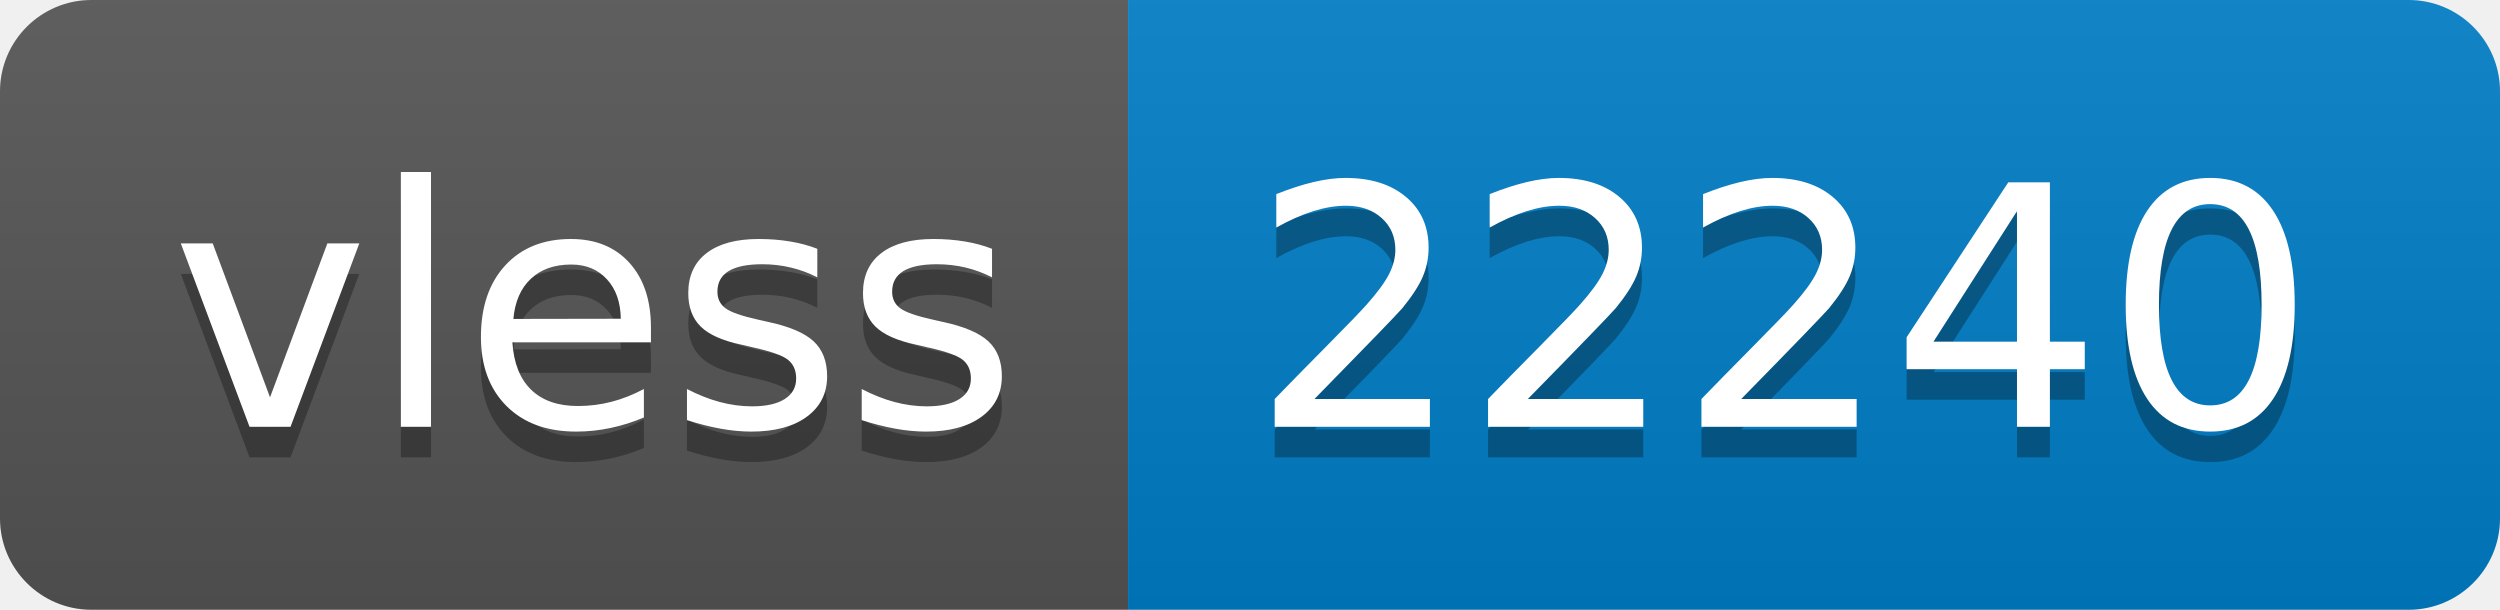
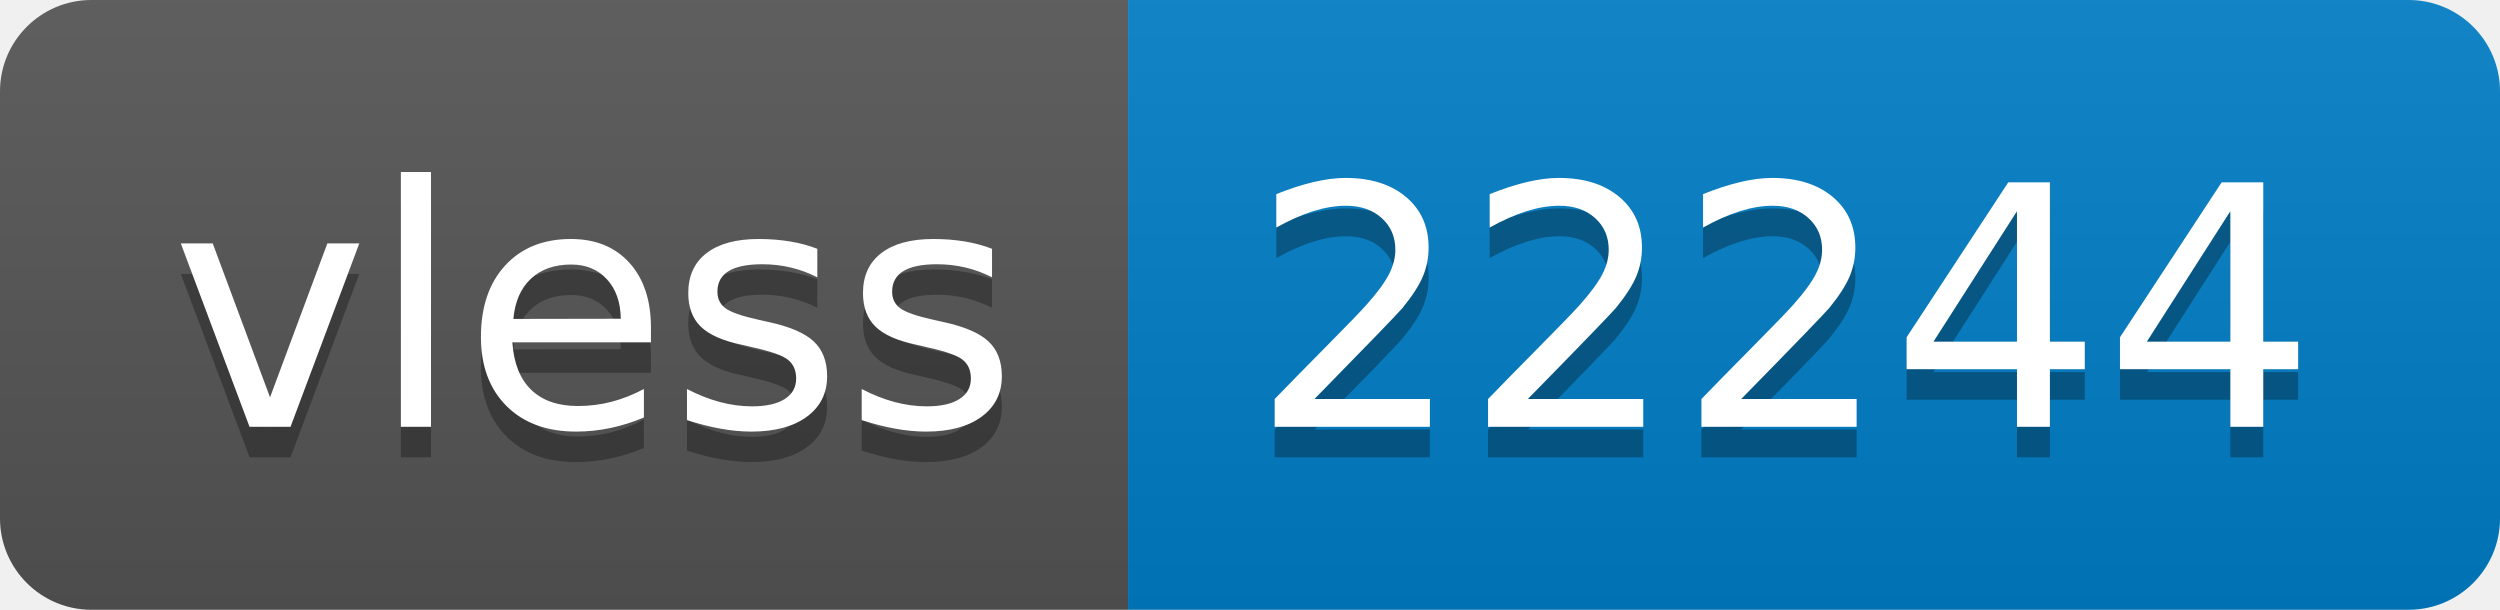
- <svg xmlns="http://www.w3.org/2000/svg" width="82" height="20" role="img" aria-label="vless: 22240">
+ <svg xmlns="http://www.w3.org/2000/svg" width="82" height="20" role="img" aria-label="vless: 22244">
  <linearGradient id="s" x2="0" y2="100%">
    <stop offset="0" stop-color="#bbb" stop-opacity=".1" />
    <stop offset="1" stop-opacity=".1" />
  </linearGradient>
  <clipPath id="r">
    <rect width="82" height="20" rx="3" fill="#fff" />
  </clipPath>
  <g clip-path="url(#r)">
    <rect width="37" height="20" fill="#555" />
    <rect x="37" width="45" height="20" fill="#007ec6" />
    <rect width="82" height="20" fill="url(#s)" />
  </g>
  <g fill="#fff" text-anchor="middle" font-family="Verdana,Geneva,DejaVu Sans,sans-serif" text-rendering="geometricPrecision" font-size="110">
    <text aria-hidden="true" x="195" y="150" fill="#010101" fill-opacity=".3" transform="scale(.1)" textLength="270">vless</text>
    <text x="195" y="140" transform="scale(.1)" fill="#fff" textLength="270">vless</text>
-     <text aria-hidden="true" x="585" y="150" fill="#010101" fill-opacity=".3" transform="scale(.1)" textLength="350">22240</text>
-     <text x="585" y="140" transform="scale(.1)" fill="#fff" textLength="350">22240</text>
+     <text aria-hidden="true" x="585" y="150" fill="#010101" fill-opacity=".3" transform="scale(.1)" textLength="350">22244</text>
+     <text x="585" y="140" transform="scale(.1)" fill="#fff" textLength="350">22244</text>
  </g>
</svg>
